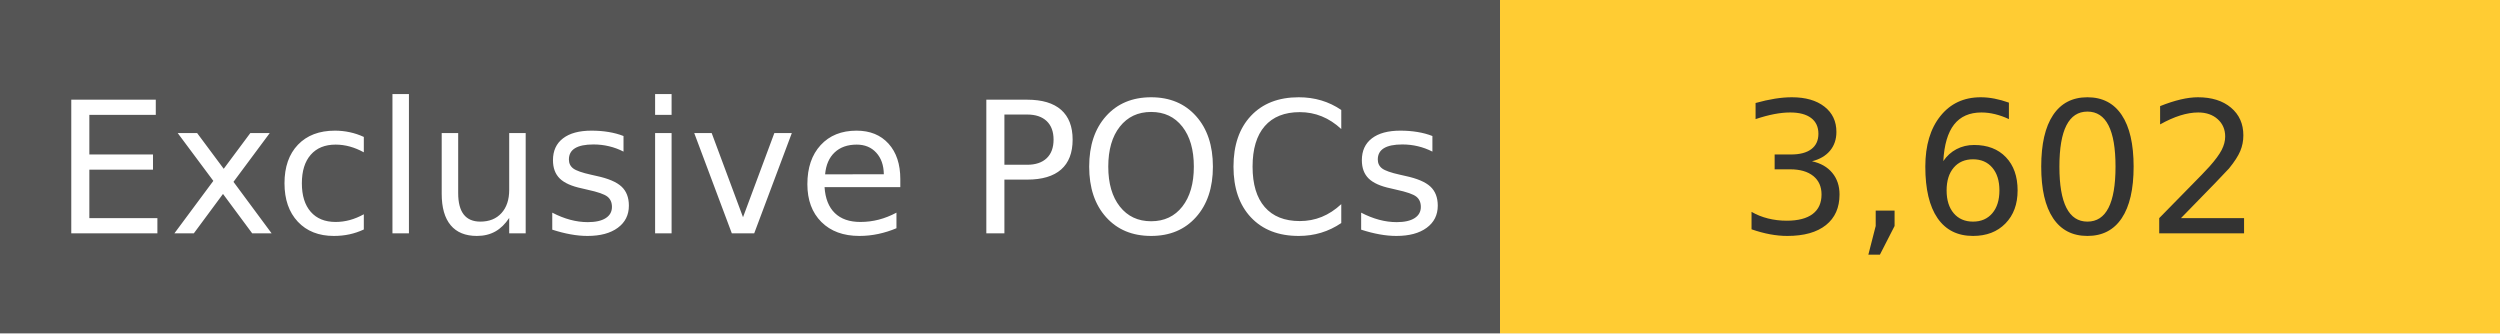
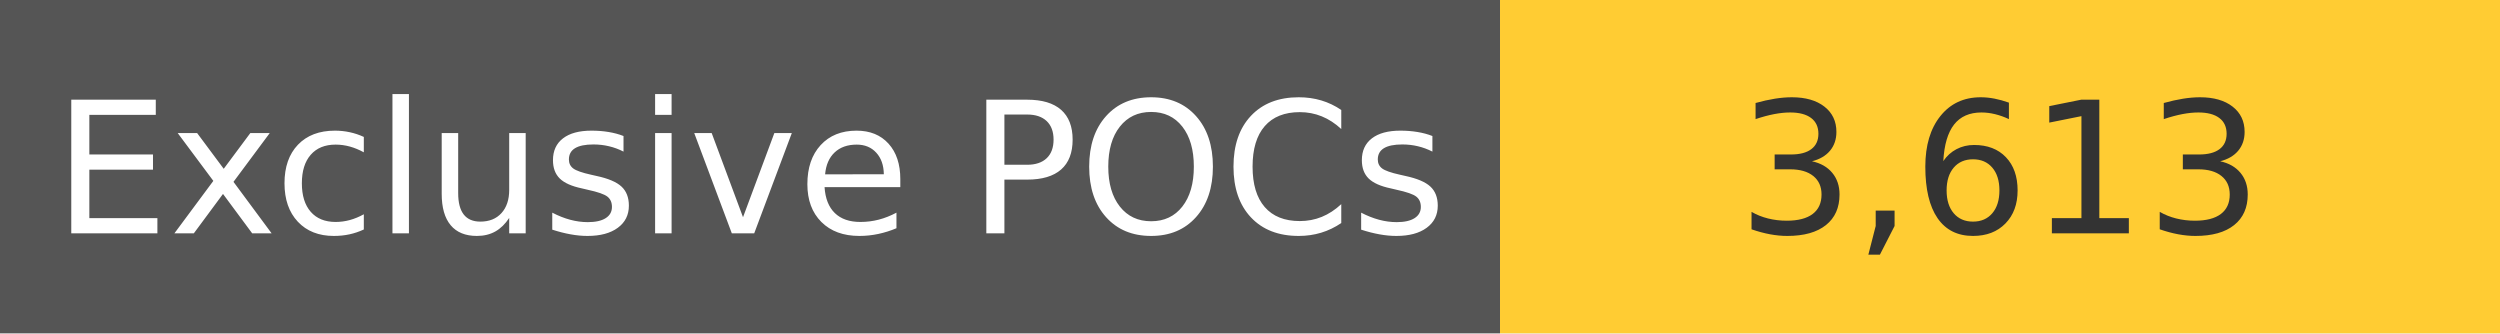
<svg xmlns="http://www.w3.org/2000/svg" width="150" height="20" role="img">
  <linearGradient id="s" x2="0" y2="100%">
    <stop offset="0" stop-color="#bbb" stop-opacity=".1" />
    <stop offset="1" stop-opacity=".1" />
  </linearGradient>
  <g>
    <rect width="90" height="20" fill="#555" />
    <rect x="90" width="267" height="20" fill="#ffcc33" />
  </g>
  <g fill="#fff" text-anchor="middle" font-family="Verdana,Geneva,DejaVu Sans,sans-serif" text-rendering="geometricPrecision" font-size="110">
    <text x="450" y="140" transform="scale(.1)" fill="#fff">
            Exclusive POCs
        </text>
    <text x="1200" y="140" transform="scale(.1)" fill="#333">
-             3,602
+             3,613
        </text>
  </g>
</svg>
